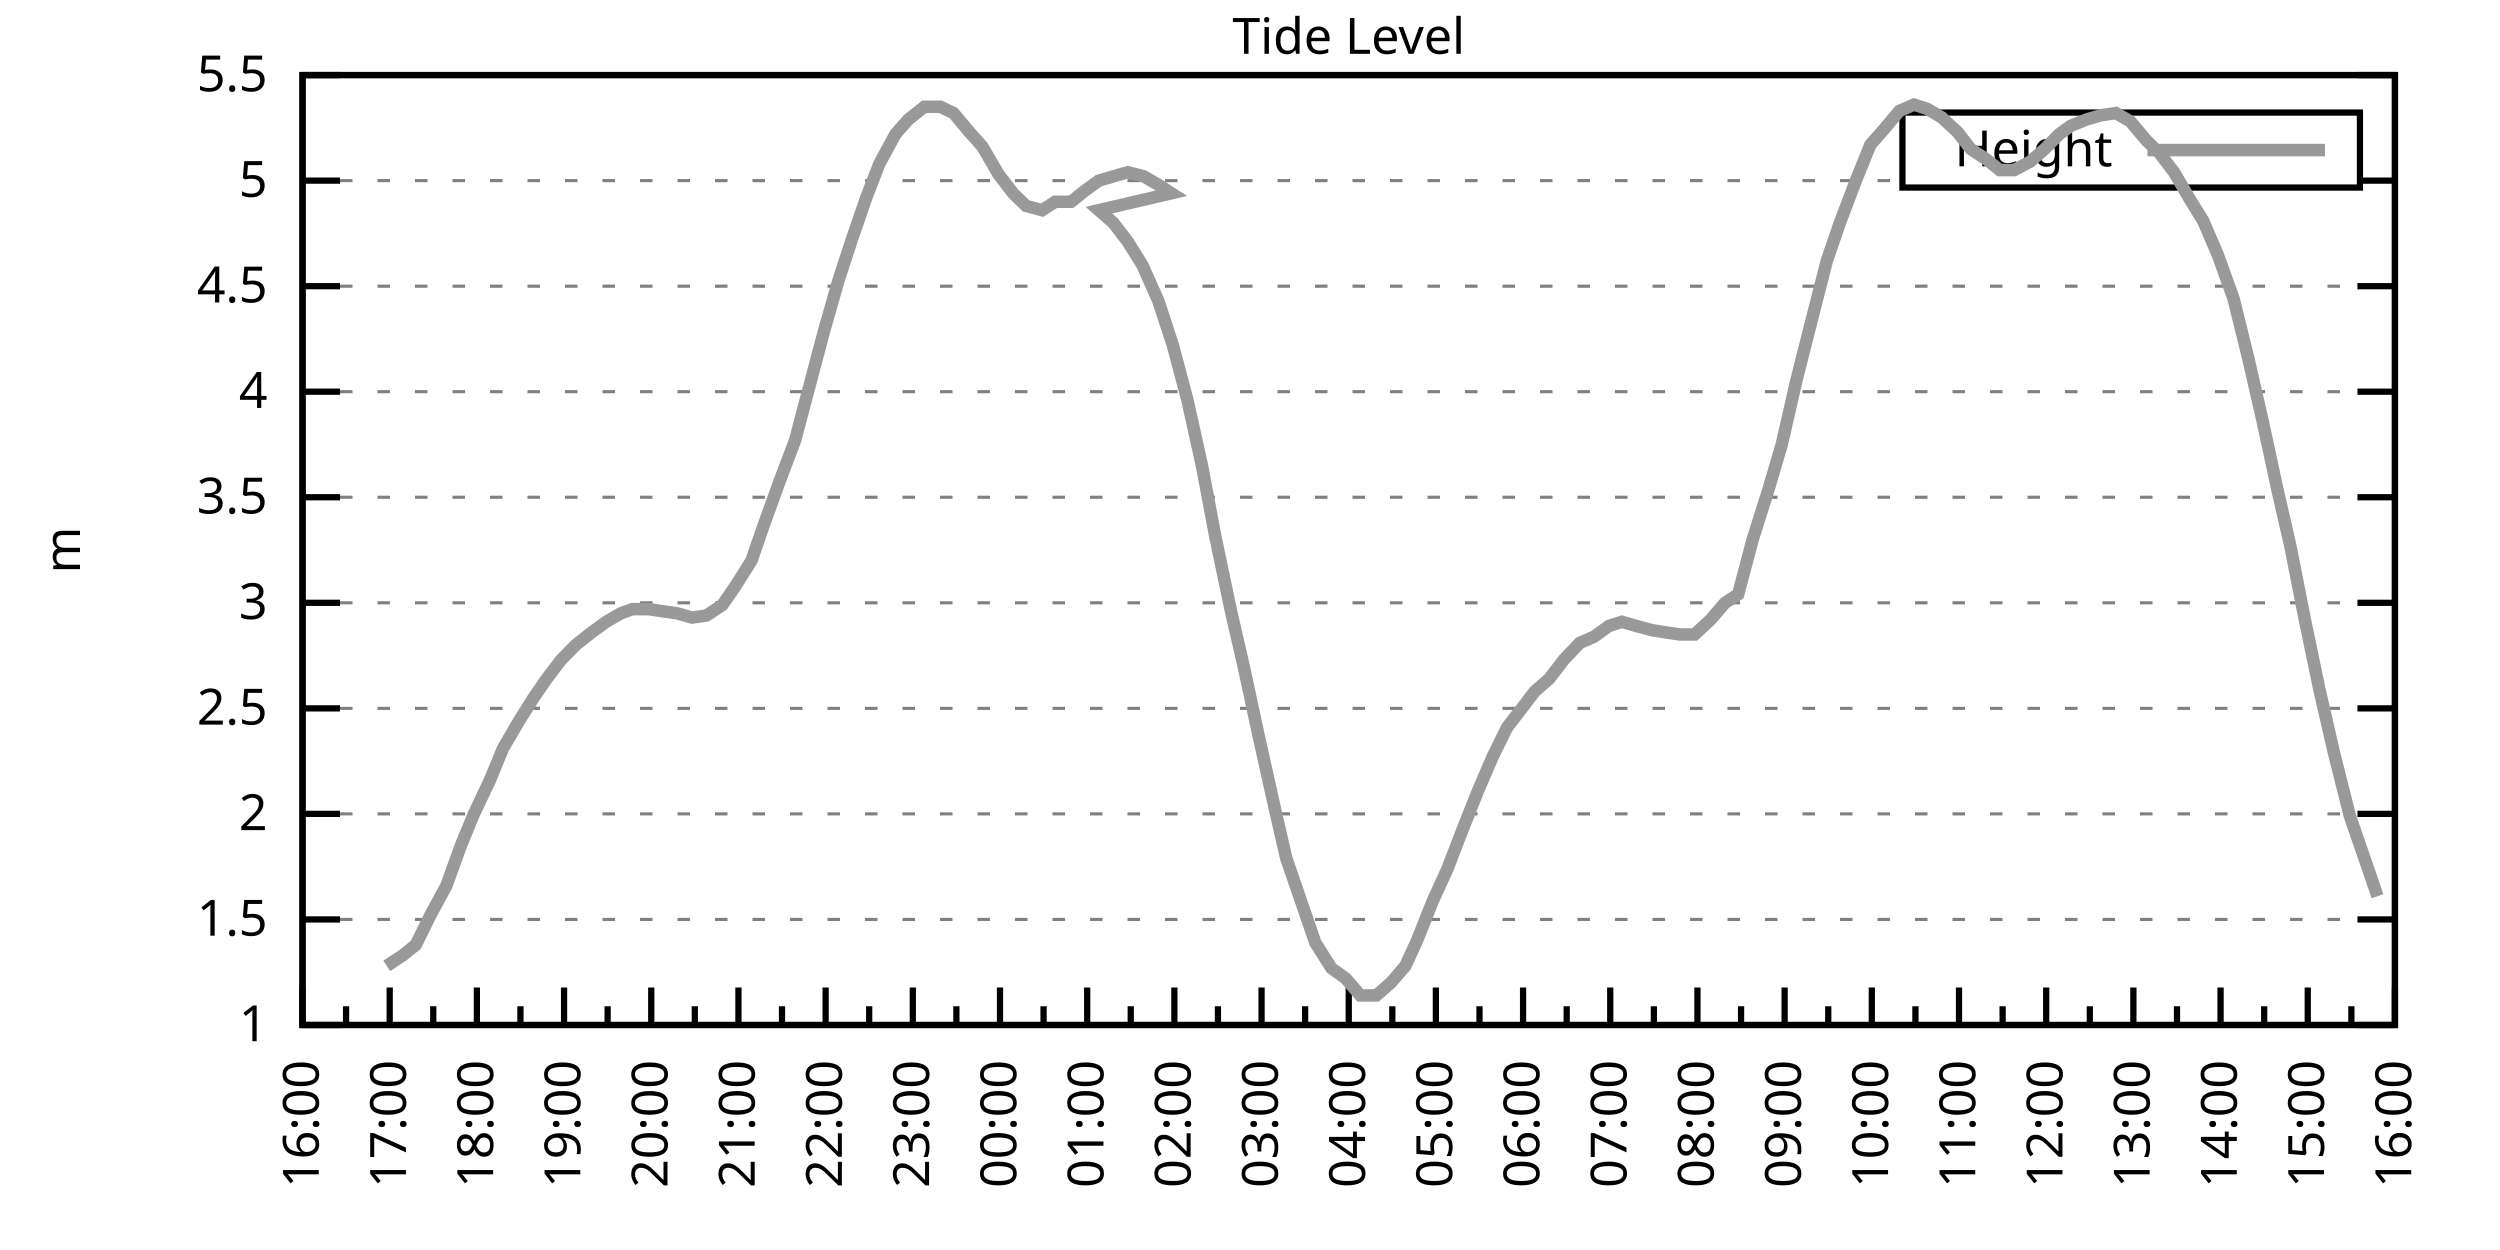
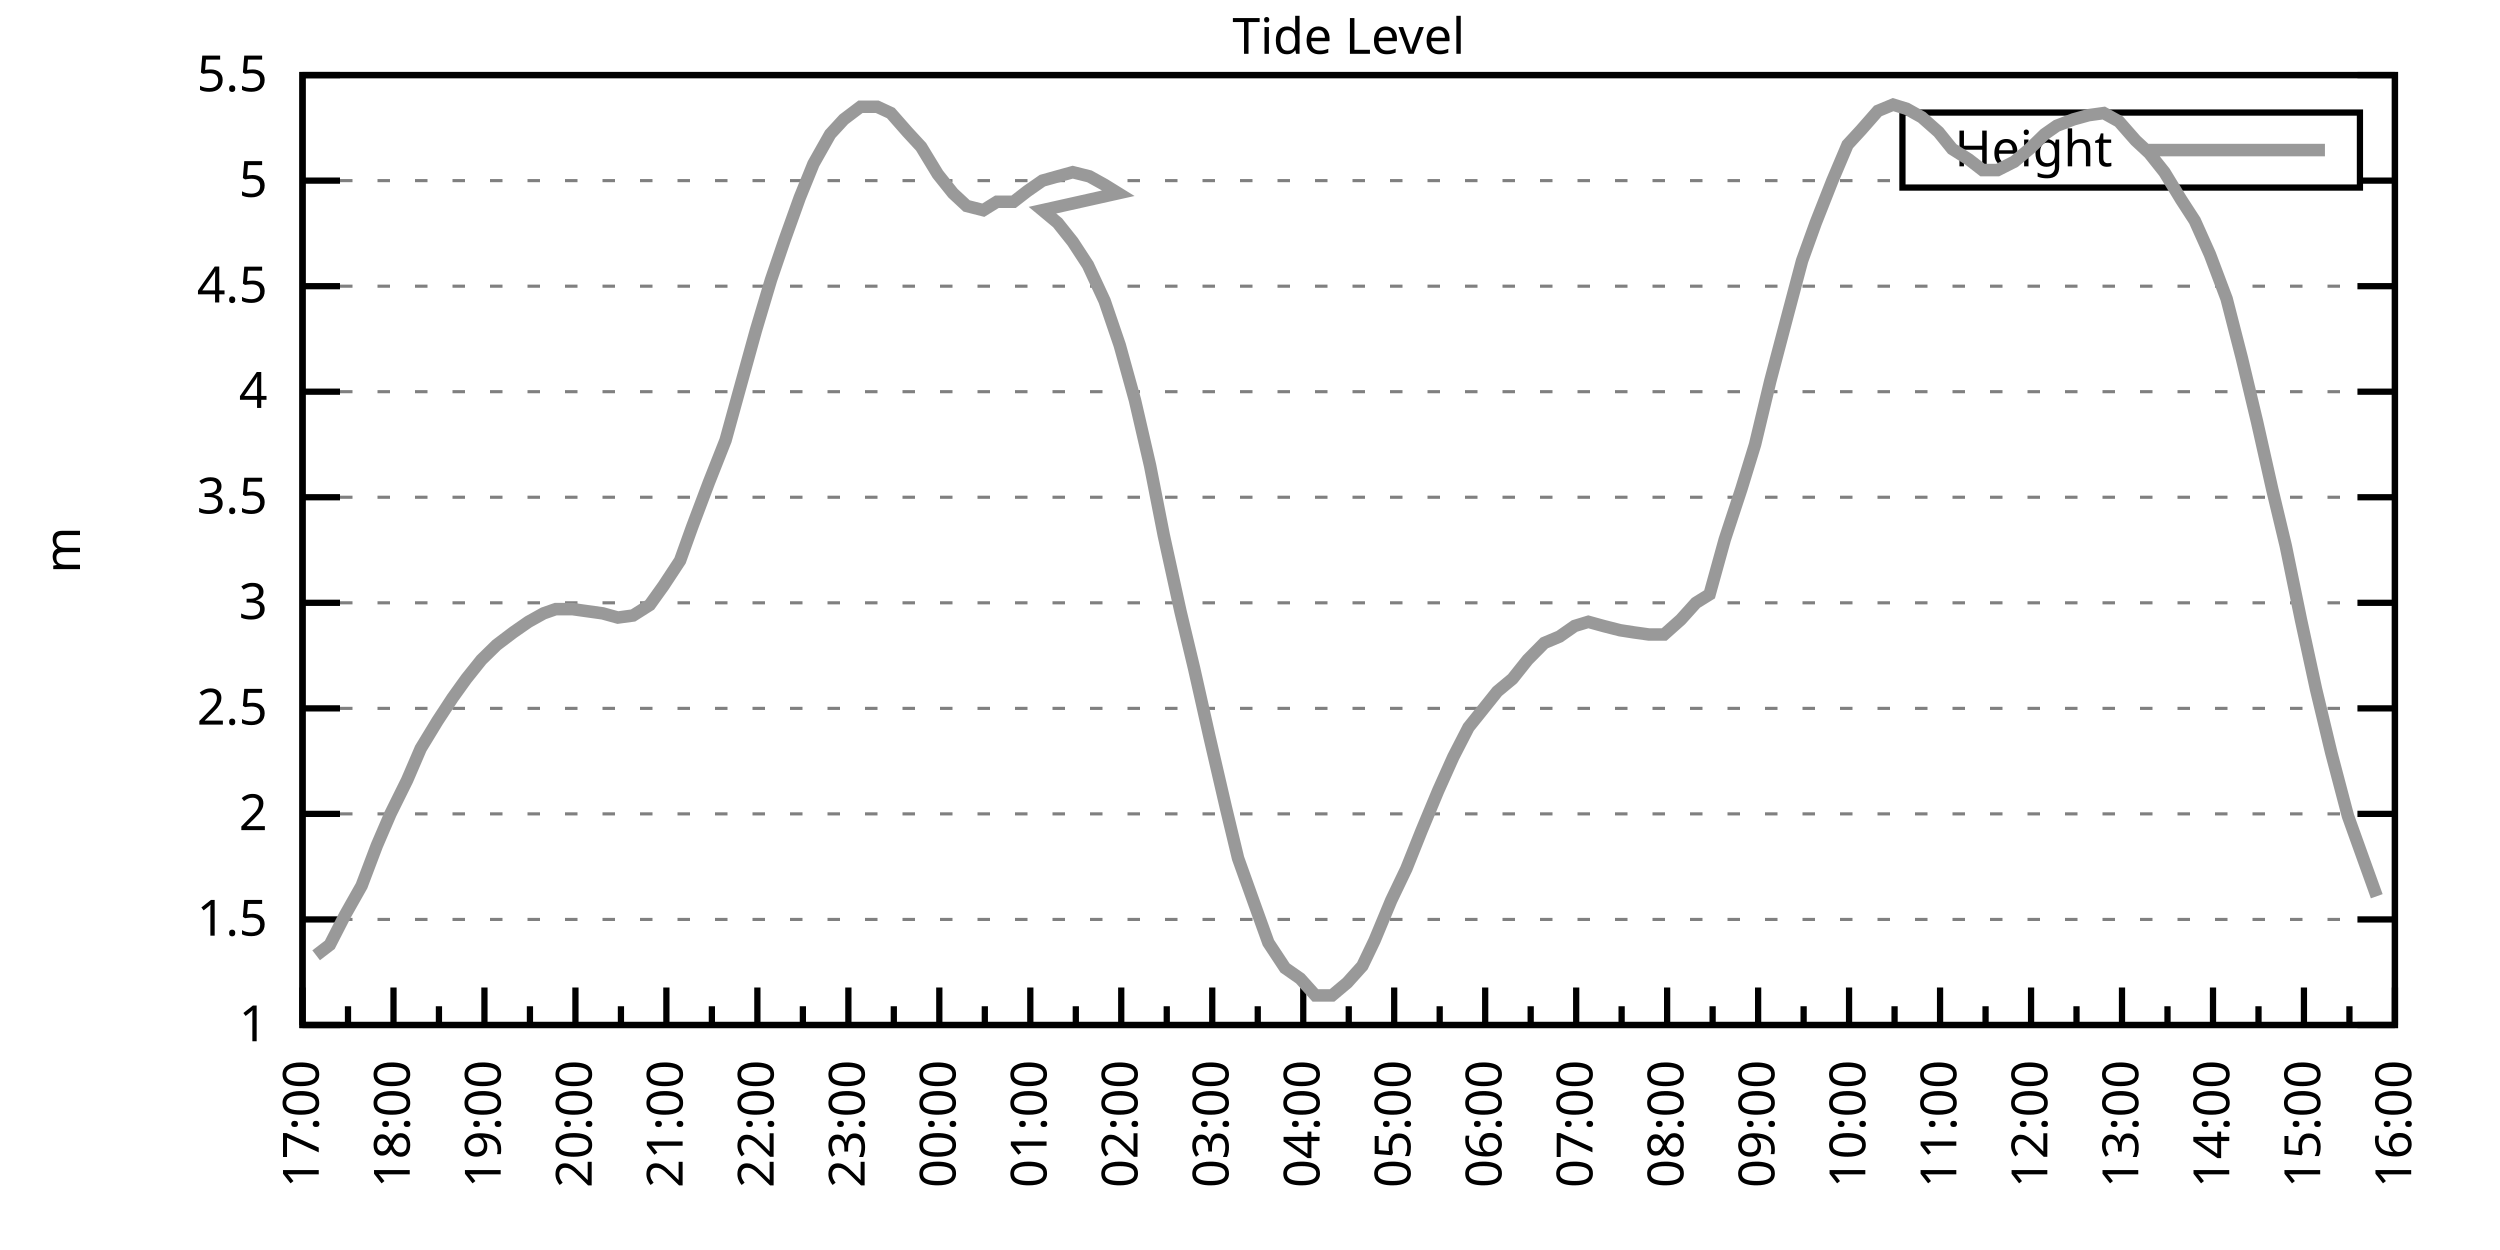
<svg xmlns="http://www.w3.org/2000/svg" xmlns:xlink="http://www.w3.org/1999/xlink" width="400" height="200" viewBox="0 0 400 200">
  <g id="gnuplot_canvas">
    <rect x="0" y="0" width="400" height="200" fill="none" />
    <defs>
      <circle id="gpDot" r="0.5" stroke-width="0.5" stroke="currentColor" />
      <path id="gpPt0" stroke-width="0.333" stroke="currentColor" d="M-1,0 h2 M0,-1 v2" />
      <path id="gpPt1" stroke-width="0.333" stroke="currentColor" d="M-1,-1 L1,1 M1,-1 L-1,1" />
      <path id="gpPt2" stroke-width="0.333" stroke="currentColor" d="M-1,0 L1,0 M0,-1 L0,1 M-1,-1 L1,1 M-1,1 L1,-1" />
      <rect id="gpPt3" stroke-width="0.333" stroke="currentColor" x="-1" y="-1" width="2" height="2" />
      <rect id="gpPt4" stroke-width="0.333" stroke="currentColor" fill="currentColor" x="-1" y="-1" width="2" height="2" />
      <circle id="gpPt5" stroke-width="0.333" stroke="currentColor" cx="0" cy="0" r="1" />
      <use xlink:href="#gpPt5" id="gpPt6" fill="currentColor" stroke="none" />
      <path id="gpPt7" stroke-width="0.333" stroke="currentColor" d="M0,-1.33 L-1.33,0.67 L1.33,0.67 z" />
      <use xlink:href="#gpPt7" id="gpPt8" fill="currentColor" stroke="none" />
      <use xlink:href="#gpPt7" id="gpPt9" stroke="currentColor" transform="rotate(180)" />
      <use xlink:href="#gpPt9" id="gpPt10" fill="currentColor" stroke="none" />
      <use xlink:href="#gpPt3" id="gpPt11" stroke="currentColor" transform="rotate(45)" />
      <use xlink:href="#gpPt11" id="gpPt12" fill="currentColor" stroke="none" />
      <path id="gpPt13" stroke-width="0.333" stroke="currentColor" d="M0,1.330 L1.265,0.411 L0.782,-1.067 L-0.782,-1.076 L-1.265,0.411 z" />
      <use xlink:href="#gpPt13" id="gpPt14" fill="currentColor" stroke="none" />
      <filter id="textbox" filterUnits="objectBoundingBox" x="0" y="0" height="1" width="1">
        <feFlood flood-color="white" flood-opacity="1" result="bgnd" />
        <feComposite in="SourceGraphic" in2="bgnd" operator="atop" />
      </filter>
      <filter id="greybox" filterUnits="objectBoundingBox" x="0" y="0" height="1" width="1">
        <feFlood flood-color="lightgrey" flood-opacity="1" result="grey" />
        <feComposite in="SourceGraphic" in2="grey" operator="atop" />
      </filter>
    </defs>
    <g fill="none" color="white" stroke="currentColor" stroke-width="1.00" stroke-linecap="butt" stroke-linejoin="miter">
</g>
    <g fill="none" color="black" stroke="currentColor" stroke-width="1.00" stroke-linecap="butt" stroke-linejoin="miter">
      <g stroke="none" shape-rendering="crispEdges">
        <polygon fill="rgb(255, 255, 255)" points="48.40,164.00 383.18,164.00 383.18,12.02 48.40,12.02 " />
      </g>
    </g>
    <g fill="none" color="black" stroke="currentColor" stroke-width="1.00" stroke-linecap="butt" stroke-linejoin="miter">
</g>
    <g fill="none" color="black" stroke="black" stroke-width="0.50" stroke-linecap="butt" stroke-linejoin="miter">
</g>
    <g fill="none" color="gray" stroke="currentColor" stroke-width="0.50" stroke-linecap="butt" stroke-linejoin="miter">
      <path stroke="gray" stroke-dasharray="2,4" class="gridline" d="M48.40,164.00 L383.19,164.00  " />
    </g>
    <g fill="none" color="gray" stroke="gray" stroke-width="1.00" stroke-linecap="butt" stroke-linejoin="miter">
</g>
    <g fill="none" color="black" stroke="currentColor" stroke-width="1.00" stroke-linecap="butt" stroke-linejoin="miter">
      <path stroke="black" d="M48.40,164.00 L54.40,164.00 M383.19,164.00 L377.19,164.00  " />
      <g transform="translate(42.80,166.60)" stroke="none" fill="black" font-family="Sans" font-size="8.00" text-anchor="end">
        <text>
          <tspan font-family="Sans"> 1</tspan>
        </text>
      </g>
    </g>
    <g fill="none" color="black" stroke="currentColor" stroke-width="1.00" stroke-linecap="butt" stroke-linejoin="miter">
</g>
    <g fill="none" color="black" stroke="black" stroke-width="0.50" stroke-linecap="butt" stroke-linejoin="miter">
</g>
    <g fill="none" color="gray" stroke="currentColor" stroke-width="0.50" stroke-linecap="butt" stroke-linejoin="miter">
      <path stroke="gray" stroke-dasharray="2,4" class="gridline" d="M48.40,147.11 L383.19,147.11  " />
    </g>
    <g fill="none" color="gray" stroke="gray" stroke-width="1.00" stroke-linecap="butt" stroke-linejoin="miter">
</g>
    <g fill="none" color="black" stroke="currentColor" stroke-width="1.00" stroke-linecap="butt" stroke-linejoin="miter">
      <path stroke="black" d="M48.40,147.11 L54.40,147.11 M383.19,147.11 L377.19,147.11  " />
      <g transform="translate(42.80,149.71)" stroke="none" fill="black" font-family="Sans" font-size="8.00" text-anchor="end">
        <text>
          <tspan font-family="Sans"> 1.5</tspan>
        </text>
      </g>
    </g>
    <g fill="none" color="black" stroke="currentColor" stroke-width="1.00" stroke-linecap="butt" stroke-linejoin="miter">
</g>
    <g fill="none" color="black" stroke="black" stroke-width="0.50" stroke-linecap="butt" stroke-linejoin="miter">
</g>
    <g fill="none" color="gray" stroke="currentColor" stroke-width="0.50" stroke-linecap="butt" stroke-linejoin="miter">
      <path stroke="gray" stroke-dasharray="2,4" class="gridline" d="M48.40,130.22 L383.19,130.22  " />
    </g>
    <g fill="none" color="gray" stroke="gray" stroke-width="1.00" stroke-linecap="butt" stroke-linejoin="miter">
</g>
    <g fill="none" color="black" stroke="currentColor" stroke-width="1.00" stroke-linecap="butt" stroke-linejoin="miter">
      <path stroke="black" d="M48.40,130.22 L54.40,130.22 M383.19,130.22 L377.19,130.22  " />
      <g transform="translate(42.80,132.82)" stroke="none" fill="black" font-family="Sans" font-size="8.00" text-anchor="end">
        <text>
          <tspan font-family="Sans"> 2</tspan>
        </text>
      </g>
    </g>
    <g fill="none" color="black" stroke="currentColor" stroke-width="1.00" stroke-linecap="butt" stroke-linejoin="miter">
</g>
    <g fill="none" color="black" stroke="black" stroke-width="0.50" stroke-linecap="butt" stroke-linejoin="miter">
</g>
    <g fill="none" color="gray" stroke="currentColor" stroke-width="0.50" stroke-linecap="butt" stroke-linejoin="miter">
      <path stroke="gray" stroke-dasharray="2,4" class="gridline" d="M48.40,113.34 L383.19,113.34  " />
    </g>
    <g fill="none" color="gray" stroke="gray" stroke-width="1.00" stroke-linecap="butt" stroke-linejoin="miter">
</g>
    <g fill="none" color="black" stroke="currentColor" stroke-width="1.00" stroke-linecap="butt" stroke-linejoin="miter">
      <path stroke="black" d="M48.40,113.34 L54.40,113.34 M383.19,113.34 L377.19,113.34  " />
      <g transform="translate(42.80,115.94)" stroke="none" fill="black" font-family="Sans" font-size="8.00" text-anchor="end">
        <text>
          <tspan font-family="Sans"> 2.5</tspan>
        </text>
      </g>
    </g>
    <g fill="none" color="black" stroke="currentColor" stroke-width="1.00" stroke-linecap="butt" stroke-linejoin="miter">
</g>
    <g fill="none" color="black" stroke="black" stroke-width="0.50" stroke-linecap="butt" stroke-linejoin="miter">
</g>
    <g fill="none" color="gray" stroke="currentColor" stroke-width="0.50" stroke-linecap="butt" stroke-linejoin="miter">
      <path stroke="gray" stroke-dasharray="2,4" class="gridline" d="M48.40,96.45 L383.19,96.45  " />
    </g>
    <g fill="none" color="gray" stroke="gray" stroke-width="1.00" stroke-linecap="butt" stroke-linejoin="miter">
</g>
    <g fill="none" color="black" stroke="currentColor" stroke-width="1.00" stroke-linecap="butt" stroke-linejoin="miter">
      <path stroke="black" d="M48.40,96.45 L54.40,96.45 M383.19,96.45 L377.19,96.45  " />
      <g transform="translate(42.80,99.05)" stroke="none" fill="black" font-family="Sans" font-size="8.00" text-anchor="end">
        <text>
          <tspan font-family="Sans"> 3</tspan>
        </text>
      </g>
    </g>
    <g fill="none" color="black" stroke="currentColor" stroke-width="1.00" stroke-linecap="butt" stroke-linejoin="miter">
</g>
    <g fill="none" color="black" stroke="black" stroke-width="0.50" stroke-linecap="butt" stroke-linejoin="miter">
</g>
    <g fill="none" color="gray" stroke="currentColor" stroke-width="0.50" stroke-linecap="butt" stroke-linejoin="miter">
      <path stroke="gray" stroke-dasharray="2,4" class="gridline" d="M48.40,79.56 L383.19,79.56  " />
    </g>
    <g fill="none" color="gray" stroke="gray" stroke-width="1.00" stroke-linecap="butt" stroke-linejoin="miter">
</g>
    <g fill="none" color="black" stroke="currentColor" stroke-width="1.00" stroke-linecap="butt" stroke-linejoin="miter">
      <path stroke="black" d="M48.40,79.56 L54.40,79.56 M383.19,79.56 L377.19,79.56  " />
      <g transform="translate(42.80,82.16)" stroke="none" fill="black" font-family="Sans" font-size="8.00" text-anchor="end">
        <text>
          <tspan font-family="Sans"> 3.5</tspan>
        </text>
      </g>
    </g>
    <g fill="none" color="black" stroke="currentColor" stroke-width="1.00" stroke-linecap="butt" stroke-linejoin="miter">
</g>
    <g fill="none" color="black" stroke="black" stroke-width="0.50" stroke-linecap="butt" stroke-linejoin="miter">
</g>
    <g fill="none" color="gray" stroke="currentColor" stroke-width="0.50" stroke-linecap="butt" stroke-linejoin="miter">
      <path stroke="gray" stroke-dasharray="2,4" class="gridline" d="M48.40,62.67 L383.19,62.67  " />
    </g>
    <g fill="none" color="gray" stroke="gray" stroke-width="1.00" stroke-linecap="butt" stroke-linejoin="miter">
</g>
    <g fill="none" color="black" stroke="currentColor" stroke-width="1.00" stroke-linecap="butt" stroke-linejoin="miter">
      <path stroke="black" d="M48.40,62.67 L54.40,62.67 M383.19,62.67 L377.19,62.67  " />
      <g transform="translate(42.80,65.27)" stroke="none" fill="black" font-family="Sans" font-size="8.00" text-anchor="end">
        <text>
          <tspan font-family="Sans"> 4</tspan>
        </text>
      </g>
    </g>
    <g fill="none" color="black" stroke="currentColor" stroke-width="1.00" stroke-linecap="butt" stroke-linejoin="miter">
</g>
    <g fill="none" color="black" stroke="black" stroke-width="0.50" stroke-linecap="butt" stroke-linejoin="miter">
</g>
    <g fill="none" color="gray" stroke="currentColor" stroke-width="0.50" stroke-linecap="butt" stroke-linejoin="miter">
      <path stroke="gray" stroke-dasharray="2,4" class="gridline" d="M48.40,45.79 L383.19,45.79  " />
    </g>
    <g fill="none" color="gray" stroke="gray" stroke-width="1.00" stroke-linecap="butt" stroke-linejoin="miter">
</g>
    <g fill="none" color="black" stroke="currentColor" stroke-width="1.00" stroke-linecap="butt" stroke-linejoin="miter">
      <path stroke="black" d="M48.40,45.79 L54.40,45.79 M383.19,45.79 L377.19,45.79  " />
      <g transform="translate(42.80,48.39)" stroke="none" fill="black" font-family="Sans" font-size="8.00" text-anchor="end">
        <text>
          <tspan font-family="Sans"> 4.5</tspan>
        </text>
      </g>
    </g>
    <g fill="none" color="black" stroke="currentColor" stroke-width="1.00" stroke-linecap="butt" stroke-linejoin="miter">
</g>
    <g fill="none" color="black" stroke="black" stroke-width="0.50" stroke-linecap="butt" stroke-linejoin="miter">
</g>
    <g fill="none" color="gray" stroke="currentColor" stroke-width="0.50" stroke-linecap="butt" stroke-linejoin="miter">
      <path stroke="gray" stroke-dasharray="2,4" class="gridline" d="M48.40,28.90 L304.39,28.90 M377.59,28.90 L383.19,28.90  " />
    </g>
    <g fill="none" color="gray" stroke="gray" stroke-width="1.00" stroke-linecap="butt" stroke-linejoin="miter">
</g>
    <g fill="none" color="black" stroke="currentColor" stroke-width="1.00" stroke-linecap="butt" stroke-linejoin="miter">
      <path stroke="black" d="M48.40,28.90 L54.40,28.90 M383.19,28.90 L377.19,28.90  " />
      <g transform="translate(42.80,31.50)" stroke="none" fill="black" font-family="Sans" font-size="8.00" text-anchor="end">
        <text>
          <tspan font-family="Sans"> 5</tspan>
        </text>
      </g>
    </g>
    <g fill="none" color="black" stroke="currentColor" stroke-width="1.00" stroke-linecap="butt" stroke-linejoin="miter">
</g>
    <g fill="none" color="black" stroke="black" stroke-width="0.50" stroke-linecap="butt" stroke-linejoin="miter">
</g>
    <g fill="none" color="gray" stroke="currentColor" stroke-width="0.50" stroke-linecap="butt" stroke-linejoin="miter">
      <path stroke="gray" stroke-dasharray="2,4" class="gridline" d="M48.40,12.01 L383.19,12.01  " />
    </g>
    <g fill="none" color="gray" stroke="gray" stroke-width="1.00" stroke-linecap="butt" stroke-linejoin="miter">
</g>
    <g fill="none" color="black" stroke="currentColor" stroke-width="1.00" stroke-linecap="butt" stroke-linejoin="miter">
      <path stroke="black" d="M48.40,12.01 L54.40,12.01 M383.19,12.01 L377.19,12.01  " />
      <g transform="translate(42.80,14.61)" stroke="none" fill="black" font-family="Sans" font-size="8.00" text-anchor="end">
        <text>
          <tspan font-family="Sans"> 5.5</tspan>
        </text>
      </g>
    </g>
    <g fill="none" color="black" stroke="currentColor" stroke-width="1.00" stroke-linecap="butt" stroke-linejoin="miter">
      <path stroke="black" d="M48.40,164.00 L48.40,158.00  " />
      <g transform="translate(51.00,169.60) rotate(270)" stroke="none" fill="black" font-family="Sans" font-size="8.00" text-anchor="end">
        <text>
-           <tspan font-family="Sans">16:00</tspan>
-         </text>
-       </g>
-     </g>
-     <g fill="none" color="black" stroke="currentColor" stroke-width="1.00" stroke-linecap="butt" stroke-linejoin="miter">
-       <path stroke="black" d="M55.37,164.00 L55.37,161.00 M62.35,164.00 L62.35,158.00  " />
-       <g transform="translate(64.95,169.60) rotate(270)" stroke="none" fill="black" font-family="Sans" font-size="8.00" text-anchor="end">
-         <text>
          <tspan font-family="Sans">17:00</tspan>
        </text>
      </g>
    </g>
    <g fill="none" color="black" stroke="currentColor" stroke-width="1.00" stroke-linecap="butt" stroke-linejoin="miter">
-       <path stroke="black" d="M69.32,164.00 L69.32,161.00 M76.30,164.00 L76.30,158.00  " />
-       <g transform="translate(78.90,169.60) rotate(270)" stroke="none" fill="black" font-family="Sans" font-size="8.00" text-anchor="end">
+       <path stroke="black" d="M55.68,164.00 L55.68,161.00 M62.96,164.00 L62.96,158.00  " />
+       <g transform="translate(65.56,169.60) rotate(270)" stroke="none" fill="black" font-family="Sans" font-size="8.00" text-anchor="end">
        <text>
          <tspan font-family="Sans">18:00</tspan>
        </text>
      </g>
    </g>
    <g fill="none" color="black" stroke="currentColor" stroke-width="1.00" stroke-linecap="butt" stroke-linejoin="miter">
-       <path stroke="black" d="M83.27,164.00 L83.27,161.00 M90.25,164.00 L90.25,158.00  " />
-       <g transform="translate(92.85,169.60) rotate(270)" stroke="none" fill="black" font-family="Sans" font-size="8.00" text-anchor="end">
+       <path stroke="black" d="M70.23,164.00 L70.23,161.00 M77.51,164.00 L77.51,158.00  " />
+       <g transform="translate(80.11,169.60) rotate(270)" stroke="none" fill="black" font-family="Sans" font-size="8.00" text-anchor="end">
        <text>
          <tspan font-family="Sans">19:00</tspan>
        </text>
      </g>
    </g>
    <g fill="none" color="black" stroke="currentColor" stroke-width="1.00" stroke-linecap="butt" stroke-linejoin="miter">
-       <path stroke="black" d="M97.22,164.00 L97.22,161.00 M104.20,164.00 L104.20,158.00  " />
-       <g transform="translate(106.80,169.60) rotate(270)" stroke="none" fill="black" font-family="Sans" font-size="8.00" text-anchor="end">
+       <path stroke="black" d="M84.79,164.00 L84.79,161.00 M92.07,164.00 L92.07,158.00  " />
+       <g transform="translate(94.67,169.60) rotate(270)" stroke="none" fill="black" font-family="Sans" font-size="8.00" text-anchor="end">
        <text>
          <tspan font-family="Sans">20:00</tspan>
        </text>
      </g>
    </g>
    <g fill="none" color="black" stroke="currentColor" stroke-width="1.00" stroke-linecap="butt" stroke-linejoin="miter">
-       <path stroke="black" d="M111.17,164.00 L111.17,161.00 M118.15,164.00 L118.15,158.00  " />
-       <g transform="translate(120.75,169.60) rotate(270)" stroke="none" fill="black" font-family="Sans" font-size="8.00" text-anchor="end">
+       <path stroke="black" d="M99.35,164.00 L99.35,161.00 M106.62,164.00 L106.62,158.00  " />
+       <g transform="translate(109.22,169.60) rotate(270)" stroke="none" fill="black" font-family="Sans" font-size="8.00" text-anchor="end">
        <text>
          <tspan font-family="Sans">21:00</tspan>
        </text>
      </g>
    </g>
    <g fill="none" color="black" stroke="currentColor" stroke-width="1.00" stroke-linecap="butt" stroke-linejoin="miter">
-       <path stroke="black" d="M125.12,164.00 L125.12,161.00 M132.10,164.00 L132.10,158.00  " />
-       <g transform="translate(134.70,169.60) rotate(270)" stroke="none" fill="black" font-family="Sans" font-size="8.00" text-anchor="end">
+       <path stroke="black" d="M113.90,164.00 L113.90,161.00 M121.18,164.00 L121.18,158.00  " />
+       <g transform="translate(123.78,169.60) rotate(270)" stroke="none" fill="black" font-family="Sans" font-size="8.00" text-anchor="end">
        <text>
          <tspan font-family="Sans">22:00</tspan>
        </text>
      </g>
    </g>
    <g fill="none" color="black" stroke="currentColor" stroke-width="1.00" stroke-linecap="butt" stroke-linejoin="miter">
-       <path stroke="black" d="M139.07,164.00 L139.07,161.00 M146.05,164.00 L146.05,158.00  " />
-       <g transform="translate(148.65,169.60) rotate(270)" stroke="none" fill="black" font-family="Sans" font-size="8.00" text-anchor="end">
+       <path stroke="black" d="M128.46,164.00 L128.46,161.00 M135.74,164.00 L135.74,158.00  " />
+       <g transform="translate(138.34,169.60) rotate(270)" stroke="none" fill="black" font-family="Sans" font-size="8.00" text-anchor="end">
        <text>
          <tspan font-family="Sans">23:00</tspan>
        </text>
      </g>
    </g>
    <g fill="none" color="black" stroke="currentColor" stroke-width="1.00" stroke-linecap="butt" stroke-linejoin="miter">
-       <path stroke="black" d="M153.02,164.00 L153.02,161.00 M160.00,164.00 L160.00,158.00  " />
-       <g transform="translate(162.60,169.60) rotate(270)" stroke="none" fill="black" font-family="Sans" font-size="8.00" text-anchor="end">
+       <path stroke="black" d="M143.01,164.00 L143.01,161.00 M150.29,164.00 L150.29,158.00  " />
+       <g transform="translate(152.89,169.60) rotate(270)" stroke="none" fill="black" font-family="Sans" font-size="8.00" text-anchor="end">
        <text>
          <tspan font-family="Sans">00:00</tspan>
        </text>
      </g>
    </g>
    <g fill="none" color="black" stroke="currentColor" stroke-width="1.00" stroke-linecap="butt" stroke-linejoin="miter">
-       <path stroke="black" d="M166.97,164.00 L166.97,161.00 M173.95,164.00 L173.95,158.00  " />
-       <g transform="translate(176.55,169.60) rotate(270)" stroke="none" fill="black" font-family="Sans" font-size="8.00" text-anchor="end">
+       <path stroke="black" d="M157.57,164.00 L157.57,161.00 M164.85,164.00 L164.85,158.00  " />
+       <g transform="translate(167.45,169.60) rotate(270)" stroke="none" fill="black" font-family="Sans" font-size="8.00" text-anchor="end">
        <text>
          <tspan font-family="Sans">01:00</tspan>
        </text>
      </g>
    </g>
    <g fill="none" color="black" stroke="currentColor" stroke-width="1.00" stroke-linecap="butt" stroke-linejoin="miter">
-       <path stroke="black" d="M180.92,164.00 L180.92,161.00 M187.90,164.00 L187.90,158.00  " />
-       <g transform="translate(190.50,169.60) rotate(270)" stroke="none" fill="black" font-family="Sans" font-size="8.00" text-anchor="end">
+       <path stroke="black" d="M172.13,164.00 L172.13,161.00 M179.40,164.00 L179.40,158.00  " />
+       <g transform="translate(182.00,169.60) rotate(270)" stroke="none" fill="black" font-family="Sans" font-size="8.00" text-anchor="end">
        <text>
          <tspan font-family="Sans">02:00</tspan>
        </text>
      </g>
    </g>
    <g fill="none" color="black" stroke="currentColor" stroke-width="1.00" stroke-linecap="butt" stroke-linejoin="miter">
-       <path stroke="black" d="M194.87,164.00 L194.87,161.00 M201.85,164.00 L201.85,158.00  " />
-       <g transform="translate(204.45,169.60) rotate(270)" stroke="none" fill="black" font-family="Sans" font-size="8.00" text-anchor="end">
+       <path stroke="black" d="M186.68,164.00 L186.68,161.00 M193.96,164.00 L193.96,158.00  " />
+       <g transform="translate(196.56,169.60) rotate(270)" stroke="none" fill="black" font-family="Sans" font-size="8.00" text-anchor="end">
        <text>
          <tspan font-family="Sans">03:00</tspan>
        </text>
      </g>
    </g>
    <g fill="none" color="black" stroke="currentColor" stroke-width="1.00" stroke-linecap="butt" stroke-linejoin="miter">
-       <path stroke="black" d="M208.82,164.00 L208.82,161.00 M215.80,164.00 L215.80,158.00  " />
-       <g transform="translate(218.40,169.60) rotate(270)" stroke="none" fill="black" font-family="Sans" font-size="8.00" text-anchor="end">
+       <path stroke="black" d="M201.24,164.00 L201.24,161.00 M208.52,164.00 L208.52,158.00  " />
+       <g transform="translate(211.12,169.60) rotate(270)" stroke="none" fill="black" font-family="Sans" font-size="8.00" text-anchor="end">
        <text>
          <tspan font-family="Sans">04:00</tspan>
        </text>
      </g>
    </g>
    <g fill="none" color="black" stroke="currentColor" stroke-width="1.00" stroke-linecap="butt" stroke-linejoin="miter">
-       <path stroke="black" d="M222.77,164.00 L222.77,161.00 M229.74,164.00 L229.74,158.00  " />
-       <g transform="translate(232.34,169.60) rotate(270)" stroke="none" fill="black" font-family="Sans" font-size="8.00" text-anchor="end">
+       <path stroke="black" d="M215.80,164.00 L215.80,161.00 M223.07,164.00 L223.07,158.00  " />
+       <g transform="translate(225.67,169.60) rotate(270)" stroke="none" fill="black" font-family="Sans" font-size="8.00" text-anchor="end">
        <text>
          <tspan font-family="Sans">05:00</tspan>
        </text>
      </g>
    </g>
    <g fill="none" color="black" stroke="currentColor" stroke-width="1.00" stroke-linecap="butt" stroke-linejoin="miter">
-       <path stroke="black" d="M236.72,164.00 L236.72,161.00 M243.69,164.00 L243.69,158.00  " />
-       <g transform="translate(246.29,169.60) rotate(270)" stroke="none" fill="black" font-family="Sans" font-size="8.00" text-anchor="end">
+       <path stroke="black" d="M230.35,164.00 L230.35,161.00 M237.63,164.00 L237.63,158.00  " />
+       <g transform="translate(240.23,169.60) rotate(270)" stroke="none" fill="black" font-family="Sans" font-size="8.00" text-anchor="end">
        <text>
          <tspan font-family="Sans">06:00</tspan>
        </text>
      </g>
    </g>
    <g fill="none" color="black" stroke="currentColor" stroke-width="1.00" stroke-linecap="butt" stroke-linejoin="miter">
-       <path stroke="black" d="M250.67,164.00 L250.67,161.00 M257.64,164.00 L257.64,158.00  " />
-       <g transform="translate(260.24,169.60) rotate(270)" stroke="none" fill="black" font-family="Sans" font-size="8.00" text-anchor="end">
+       <path stroke="black" d="M244.91,164.00 L244.91,161.00 M252.19,164.00 L252.19,158.00  " />
+       <g transform="translate(254.79,169.60) rotate(270)" stroke="none" fill="black" font-family="Sans" font-size="8.00" text-anchor="end">
        <text>
          <tspan font-family="Sans">07:00</tspan>
        </text>
      </g>
    </g>
    <g fill="none" color="black" stroke="currentColor" stroke-width="1.00" stroke-linecap="butt" stroke-linejoin="miter">
-       <path stroke="black" d="M264.62,164.00 L264.62,161.00 M271.59,164.00 L271.59,158.00  " />
-       <g transform="translate(274.19,169.60) rotate(270)" stroke="none" fill="black" font-family="Sans" font-size="8.00" text-anchor="end">
+       <path stroke="black" d="M259.46,164.00 L259.46,161.00 M266.74,164.00 L266.74,158.00  " />
+       <g transform="translate(269.34,169.60) rotate(270)" stroke="none" fill="black" font-family="Sans" font-size="8.00" text-anchor="end">
        <text>
          <tspan font-family="Sans">08:00</tspan>
        </text>
      </g>
    </g>
    <g fill="none" color="black" stroke="currentColor" stroke-width="1.00" stroke-linecap="butt" stroke-linejoin="miter">
-       <path stroke="black" d="M278.57,164.00 L278.57,161.00 M285.54,164.00 L285.54,158.00  " />
-       <g transform="translate(288.14,169.60) rotate(270)" stroke="none" fill="black" font-family="Sans" font-size="8.00" text-anchor="end">
+       <path stroke="black" d="M274.02,164.00 L274.02,161.00 M281.30,164.00 L281.30,158.00  " />
+       <g transform="translate(283.90,169.60) rotate(270)" stroke="none" fill="black" font-family="Sans" font-size="8.00" text-anchor="end">
        <text>
          <tspan font-family="Sans">09:00</tspan>
        </text>
      </g>
    </g>
    <g fill="none" color="black" stroke="currentColor" stroke-width="1.00" stroke-linecap="butt" stroke-linejoin="miter">
-       <path stroke="black" d="M292.52,164.00 L292.52,161.00 M299.49,164.00 L299.49,158.00  " />
-       <g transform="translate(302.09,169.60) rotate(270)" stroke="none" fill="black" font-family="Sans" font-size="8.00" text-anchor="end">
+       <path stroke="black" d="M288.58,164.00 L288.58,161.00 M295.85,164.00 L295.85,158.00  " />
+       <g transform="translate(298.45,169.60) rotate(270)" stroke="none" fill="black" font-family="Sans" font-size="8.00" text-anchor="end">
        <text>
          <tspan font-family="Sans">10:00</tspan>
        </text>
      </g>
    </g>
    <g fill="none" color="black" stroke="currentColor" stroke-width="1.00" stroke-linecap="butt" stroke-linejoin="miter">
-       <path stroke="black" d="M306.47,164.00 L306.47,161.00 M313.44,164.00 L313.44,158.00  " />
-       <g transform="translate(316.04,169.60) rotate(270)" stroke="none" fill="black" font-family="Sans" font-size="8.00" text-anchor="end">
+       <path stroke="black" d="M303.13,164.00 L303.13,161.00 M310.41,164.00 L310.41,158.00  " />
+       <g transform="translate(313.01,169.60) rotate(270)" stroke="none" fill="black" font-family="Sans" font-size="8.00" text-anchor="end">
        <text>
          <tspan font-family="Sans">11:00</tspan>
        </text>
      </g>
    </g>
    <g fill="none" color="black" stroke="currentColor" stroke-width="1.00" stroke-linecap="butt" stroke-linejoin="miter">
-       <path stroke="black" d="M320.42,164.00 L320.42,161.00 M327.39,164.00 L327.39,158.00  " />
-       <g transform="translate(329.99,169.60) rotate(270)" stroke="none" fill="black" font-family="Sans" font-size="8.00" text-anchor="end">
+       <path stroke="black" d="M317.69,164.00 L317.69,161.00 M324.97,164.00 L324.97,158.00  " />
+       <g transform="translate(327.57,169.60) rotate(270)" stroke="none" fill="black" font-family="Sans" font-size="8.00" text-anchor="end">
        <text>
          <tspan font-family="Sans">12:00</tspan>
        </text>
      </g>
    </g>
    <g fill="none" color="black" stroke="currentColor" stroke-width="1.00" stroke-linecap="butt" stroke-linejoin="miter">
-       <path stroke="black" d="M334.37,164.00 L334.37,161.00 M341.34,164.00 L341.34,158.00  " />
-       <g transform="translate(343.94,169.60) rotate(270)" stroke="none" fill="black" font-family="Sans" font-size="8.00" text-anchor="end">
+       <path stroke="black" d="M332.24,164.00 L332.24,161.00 M339.52,164.00 L339.52,158.00  " />
+       <g transform="translate(342.12,169.60) rotate(270)" stroke="none" fill="black" font-family="Sans" font-size="8.00" text-anchor="end">
        <text>
          <tspan font-family="Sans">13:00</tspan>
        </text>
      </g>
    </g>
    <g fill="none" color="black" stroke="currentColor" stroke-width="1.00" stroke-linecap="butt" stroke-linejoin="miter">
-       <path stroke="black" d="M348.32,164.00 L348.32,161.00 M355.29,164.00 L355.29,158.00  " />
-       <g transform="translate(357.89,169.60) rotate(270)" stroke="none" fill="black" font-family="Sans" font-size="8.00" text-anchor="end">
+       <path stroke="black" d="M346.80,164.00 L346.80,161.00 M354.08,164.00 L354.08,158.00  " />
+       <g transform="translate(356.68,169.60) rotate(270)" stroke="none" fill="black" font-family="Sans" font-size="8.00" text-anchor="end">
        <text>
          <tspan font-family="Sans">14:00</tspan>
        </text>
      </g>
    </g>
    <g fill="none" color="black" stroke="currentColor" stroke-width="1.00" stroke-linecap="butt" stroke-linejoin="miter">
-       <path stroke="black" d="M362.27,164.00 L362.27,161.00 M369.24,164.00 L369.24,158.00  " />
-       <g transform="translate(371.84,169.60) rotate(270)" stroke="none" fill="black" font-family="Sans" font-size="8.00" text-anchor="end">
+       <path stroke="black" d="M361.36,164.00 L361.36,161.00 M368.63,164.00 L368.63,158.00  " />
+       <g transform="translate(371.23,169.60) rotate(270)" stroke="none" fill="black" font-family="Sans" font-size="8.00" text-anchor="end">
        <text>
          <tspan font-family="Sans">15:00</tspan>
        </text>
      </g>
    </g>
    <g fill="none" color="black" stroke="currentColor" stroke-width="1.00" stroke-linecap="butt" stroke-linejoin="miter">
-       <path stroke="black" d="M376.22,164.00 L376.22,161.00 M383.19,164.00 L383.19,158.00  " />
+       <path stroke="black" d="M375.91,164.00 L375.91,161.00 M383.19,164.00 L383.19,158.00  " />
      <g transform="translate(385.79,169.60) rotate(270)" stroke="none" fill="black" font-family="Sans" font-size="8.00" text-anchor="end">
        <text>
          <tspan font-family="Sans">16:00</tspan>
        </text>
      </g>
    </g>
    <g fill="none" color="black" stroke="currentColor" stroke-width="1.00" stroke-linecap="butt" stroke-linejoin="miter">
</g>
    <g fill="none" color="black" stroke="currentColor" stroke-width="1.00" stroke-linecap="butt" stroke-linejoin="miter">
      <path stroke="black" d="M48.40,12.01 L48.40,164.00 L383.19,164.00 L383.19,12.01 L48.40,12.01 Z  " />
    </g>
    <g fill="none" color="black" stroke="currentColor" stroke-width="1.00" stroke-linecap="butt" stroke-linejoin="miter">
      <g transform="translate(12.80,88.01) rotate(270)" stroke="none" fill="black" font-family="Sans" font-size="8.00" text-anchor="middle">
        <text>
          <tspan font-family="Sans">m</tspan>
        </text>
      </g>
    </g>
    <g fill="none" color="black" stroke="currentColor" stroke-width="1.00" stroke-linecap="butt" stroke-linejoin="miter">
</g>
    <g fill="none" color="black" stroke="currentColor" stroke-width="1.00" stroke-linecap="butt" stroke-linejoin="miter">
      <path stroke="black" d="M304.39,30.01 L304.39,18.01 L377.59,18.01 L377.59,30.01 L304.39,30.01 Z  " />
    </g>
    <g id="Tide_level_plot_1">
      <g fill="none" color="white" stroke="black" stroke-width="2.00" stroke-linecap="butt" stroke-linejoin="miter">
</g>
      <g fill="none" color="black" stroke="currentColor" stroke-width="2.00" stroke-linecap="butt" stroke-linejoin="miter">
        <g transform="translate(337.99,26.61)" stroke="none" fill="black" font-family="Sans" font-size="8.00" text-anchor="end">
          <text>
            <tspan font-family="Sans">Height</tspan>
          </text>
        </g>
      </g>
      <g fill="none" color="black" stroke="currentColor" stroke-width="2.00" stroke-linecap="butt" stroke-linejoin="miter">
-         <path stroke="rgb(153, 153, 153)" d="M343.59,24.01 L371.99,24.01 M61.88,154.54 L64.44,152.85 L66.53,151.17 L68.86,146.44 L71.42,141.71 L73.74,135.29   L75.83,130.22 L78.39,124.82 L80.48,119.75 L83.04,115.36 L85.37,111.65 L87.46,108.61 L89.78,105.57 L92.11,103.20   L94.67,101.18 L96.99,99.49 L99.32,98.14 L101.18,97.46 L103.73,97.46 L108.38,98.14 L110.71,98.81 L113.03,98.48   L115.59,96.79 L117.68,93.75 L120.24,89.69 L122.10,84.29 L124.66,77.20 L127.22,70.44 L129.54,61.66 L131.87,52.88   L134.19,44.77 L136.28,38.35 L138.61,31.60 L140.70,26.20 L143.26,21.47 L145.35,19.10 L147.91,17.08 L150.46,17.08   L152.56,18.09 L155.11,21.13 L157.21,23.49 L159.76,27.88 L162.09,30.92 L164.18,32.95 L166.74,33.63 L168.83,32.28   L171.39,32.28 L173.48,30.59 L175.81,28.90 L178.13,28.22 L180.46,27.55 L183.01,28.22 L185.34,29.57 L187.43,30.92   L175.81,33.63 L178.13,35.65 L180.46,38.69 L182.78,42.41 L185.34,48.15 L187.66,55.24 L189.99,64.02 L192.31,74.49   L194.41,85.64 L196.96,97.80 L199.06,106.92 L201.38,117.73 L203.94,129.21 L205.80,137.32 L208.36,144.75 L210.45,150.83   L213.01,154.88 L215.33,156.57 L217.65,159.27 L220.21,159.27 L222.54,157.24 L224.86,154.54 L226.72,150.49 L229.28,144.07   L231.60,139.01 L233.93,132.93 L236.49,126.51 L238.81,121.11 L241.14,116.38 L243.23,113.67 L245.55,110.63 L247.88,108.61   L250.20,105.57 L252.76,102.87 L255.09,101.85 L257.41,100.16 L259.50,99.49 L261.83,100.16 L264.39,100.84 L266.48,101.18   L268.80,101.52 L271.13,101.52 L273.69,99.15 L276.01,96.45 L278.10,95.10 L280.43,86.32 L282.99,78.21 L285.08,71.12   L287.40,60.98 L289.96,50.85 L292.29,41.73 L294.38,35.65 L296.94,28.90 L299.26,23.16 L301.35,20.79 L303.91,17.75   L306.23,16.74 L308.33,17.41 L310.65,18.77 L313.21,21.13 L315.30,23.83 L317.86,25.52 L319.95,27.21 L322.28,27.21   L324.83,25.86 L327.16,23.83 L329.48,21.47 L331.34,20.12 L333.90,19.10 L336.23,18.43 L338.55,18.09 L340.88,19.44   L343.43,22.48 L345.53,24.51 L347.85,27.55 L350.41,31.94 L352.50,35.32 L354.83,40.72 L357.38,47.81 L359.71,57.27   L362.03,67.40 L364.36,78.21 L366.45,87.33 L368.78,99.15 L371.10,110.30 L373.43,120.43 L375.98,130.56 L378.08,136.64   L380.40,143.40  " />
+         <path stroke="rgb(153, 153, 153)" d="M343.59,24.01 L371.99,24.01 M50.58,152.85 L52.77,151.17 L55.19,146.44 L57.86,141.71 L60.29,135.29 L62.47,130.22   L65.14,124.82 L67.32,119.75 L69.99,115.36 L72.42,111.65 L74.60,108.61 L77.03,105.57 L79.45,103.20 L82.12,101.18   L84.55,99.49 L86.97,98.14 L88.91,97.46 L91.58,97.46 L96.44,98.14 L98.86,98.81 L101.29,98.48 L103.96,96.79   L106.14,93.75 L108.81,89.69 L110.75,84.29 L113.42,77.20 L116.09,70.44 L118.51,61.66 L120.94,52.88 L123.36,44.77   L125.55,38.35 L127.97,31.60 L130.16,26.20 L132.83,21.47 L135.01,19.10 L137.68,17.08 L140.35,17.08 L142.53,18.09   L145.20,21.13 L147.38,23.49 L150.05,27.88 L152.48,30.92 L154.66,32.95 L157.33,33.63 L159.51,32.28 L162.18,32.28   L164.36,30.59 L166.79,28.90 L169.22,28.22 L171.64,27.55 L174.31,28.22 L176.74,29.57 L178.92,30.92 L166.79,33.63   L169.22,35.65 L171.64,38.69 L174.07,42.41 L176.74,48.15 L179.16,55.24 L181.59,64.02 L184.01,74.49 L186.20,85.64   L188.87,97.80 L191.05,106.92 L193.48,117.73 L196.14,129.21 L198.09,137.32 L200.75,144.75 L202.94,150.83 L205.61,154.88   L208.03,156.57 L210.46,159.27 L213.13,159.27 L215.55,157.24 L217.98,154.54 L219.92,150.49 L222.59,144.07 L225.01,139.01   L227.44,132.93 L230.11,126.51 L232.53,121.11 L234.96,116.38 L237.14,113.67 L239.57,110.63 L242.00,108.61 L244.42,105.57   L247.09,102.87 L249.52,101.85 L251.94,100.16 L254.13,99.49 L256.55,100.16 L259.22,100.84 L261.40,101.18 L263.83,101.52   L266.26,101.52 L268.92,99.15 L271.35,96.45 L273.53,95.10 L275.96,86.32 L278.63,78.21 L280.81,71.12 L283.24,60.98   L285.91,50.85 L288.33,41.73 L290.52,35.65 L293.18,28.90 L295.61,23.16 L297.79,20.79 L300.46,17.75 L302.89,16.74   L305.07,17.41 L307.50,18.77 L310.17,21.13 L312.35,23.83 L315.02,25.52 L317.20,27.21 L319.63,27.21 L322.30,25.86   L324.72,23.83 L327.15,21.47 L329.09,20.12 L331.76,19.10 L334.18,18.43 L336.61,18.09 L339.04,19.44 L341.71,22.48   L343.89,24.51 L346.31,27.55 L348.98,31.94 L351.17,35.32 L353.59,40.72 L356.26,47.81 L358.69,57.27 L361.11,67.40   L363.54,78.21 L365.72,87.33 L368.15,99.15 L370.57,110.30 L373.00,120.43 L375.67,130.56 L377.85,136.64 L380.28,143.40    " />
      </g>
    </g>
    <g fill="none" color="black" stroke="currentColor" stroke-width="2.00" stroke-linecap="butt" stroke-linejoin="miter">
</g>
    <g fill="none" color="black" stroke="black" stroke-width="1.00" stroke-linecap="butt" stroke-linejoin="miter">
</g>
    <g fill="none" color="black" stroke="currentColor" stroke-width="1.00" stroke-linecap="butt" stroke-linejoin="miter">
      <path stroke="black" d="M48.40,12.01 L48.40,164.00 L383.19,164.00 L383.19,12.01 L48.40,12.01 Z  " />
    </g>
    <g fill="none" color="black" stroke="currentColor" stroke-width="1.00" stroke-linecap="butt" stroke-linejoin="miter">
      <g transform="translate(215.79,8.61)" stroke="none" fill="black" font-family="Sans" font-size="8.00" text-anchor="middle">
        <text>
          <tspan font-family="Sans">Tide Level</tspan>
        </text>
      </g>
    </g>
    <g fill="none" color="black" stroke="currentColor" stroke-width="1.00" stroke-linecap="butt" stroke-linejoin="miter">
</g>
  </g>
</svg>
